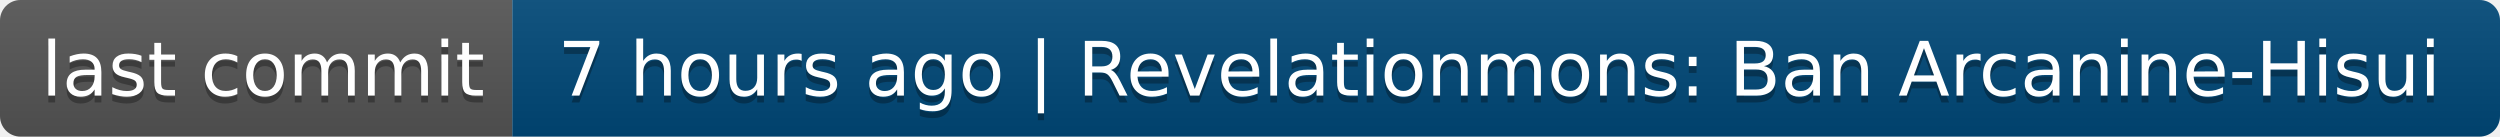
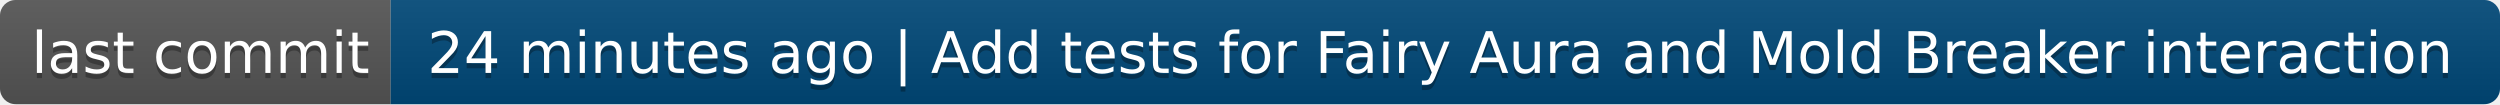
- <svg xmlns="http://www.w3.org/2000/svg" width="366" height="20" role="img" aria-label="last commit: 7 hours ago | Revelationmons: Ban Arcanine-Hisui">
+ <svg xmlns="http://www.w3.org/2000/svg" width="480" height="20" role="img" aria-label="last commit: 24 minutes ago | Add tests for Fairy Aura and Mold Breaker interaction">
  <linearGradient id="s" x2="0" y2="100%">
    <stop offset="0" stop-color="#bbb" stop-opacity=".1" />
    <stop offset="1" stop-opacity=".1" />
  </linearGradient>
  <clipPath id="r">
-     <rect width="366" height="20" rx="3" fill="#fff" />
+     <rect width="480" height="20" rx="3" fill="#fff" />
  </clipPath>
  <g clip-path="url(#r)">
    <rect width="75" height="20" fill="#555" />
-     <rect x="75" width="291" height="20" fill="#004878" />
-     <rect width="366" height="20" fill="url(#s)" />
+     <rect x="75" width="405" height="20" fill="#004878" />
+     <rect width="480" height="20" fill="url(#s)" />
  </g>
  <g fill="#fff" text-anchor="middle" font-family="Verdana,Geneva,DejaVu Sans,sans-serif" text-rendering="geometricPrecision" font-size="110">
    <text aria-hidden="true" x="385" y="150" fill="#010101" fill-opacity=".3" transform="scale(.1)" textLength="650">last commit</text>
    <text x="385" y="140" transform="scale(.1)" fill="#fff" textLength="650">last commit</text>
-     <text aria-hidden="true" x="2195" y="150" fill="#010101" fill-opacity=".3" transform="scale(.1)" textLength="2810">7 hours ago | Revelationmons: Ban Arcanine-Hisui</text>
-     <text x="2195" y="140" transform="scale(.1)" fill="#fff" textLength="2810">7 hours ago | Revelationmons: Ban Arcanine-Hisui</text>
+     <text aria-hidden="true" x="2765" y="150" fill="#010101" fill-opacity=".3" transform="scale(.1)" textLength="3950">24 minutes ago | Add tests for Fairy Aura and Mold Breaker interaction</text>
+     <text x="2765" y="140" transform="scale(.1)" fill="#fff" textLength="3950">24 minutes ago | Add tests for Fairy Aura and Mold Breaker interaction</text>
  </g>
</svg>
